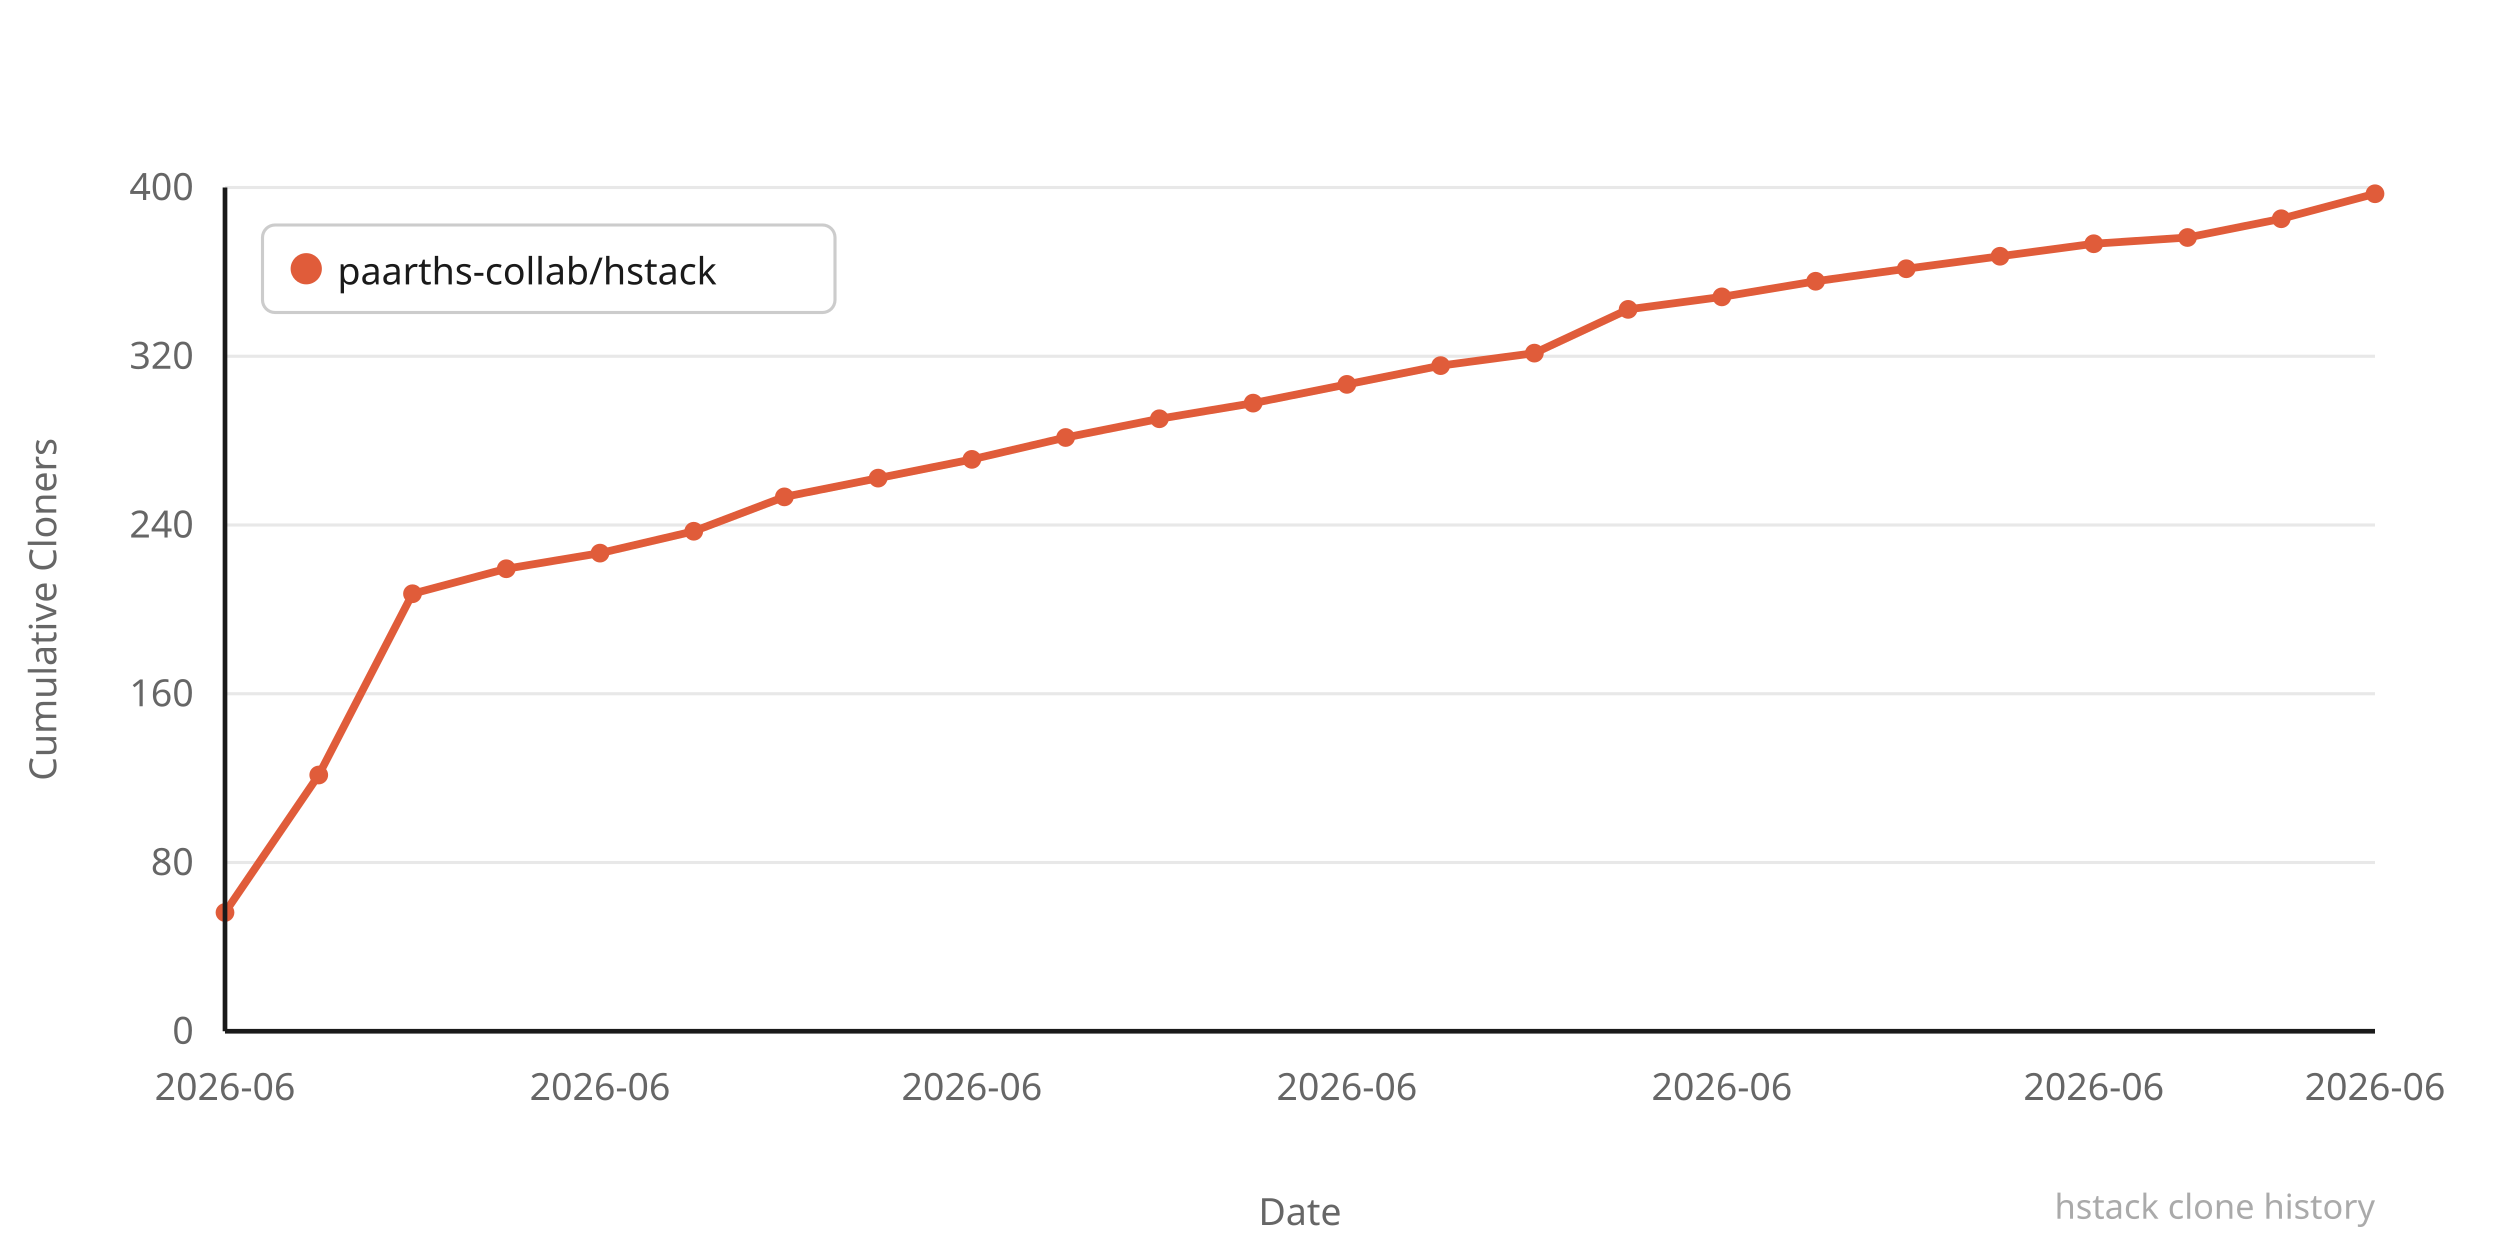
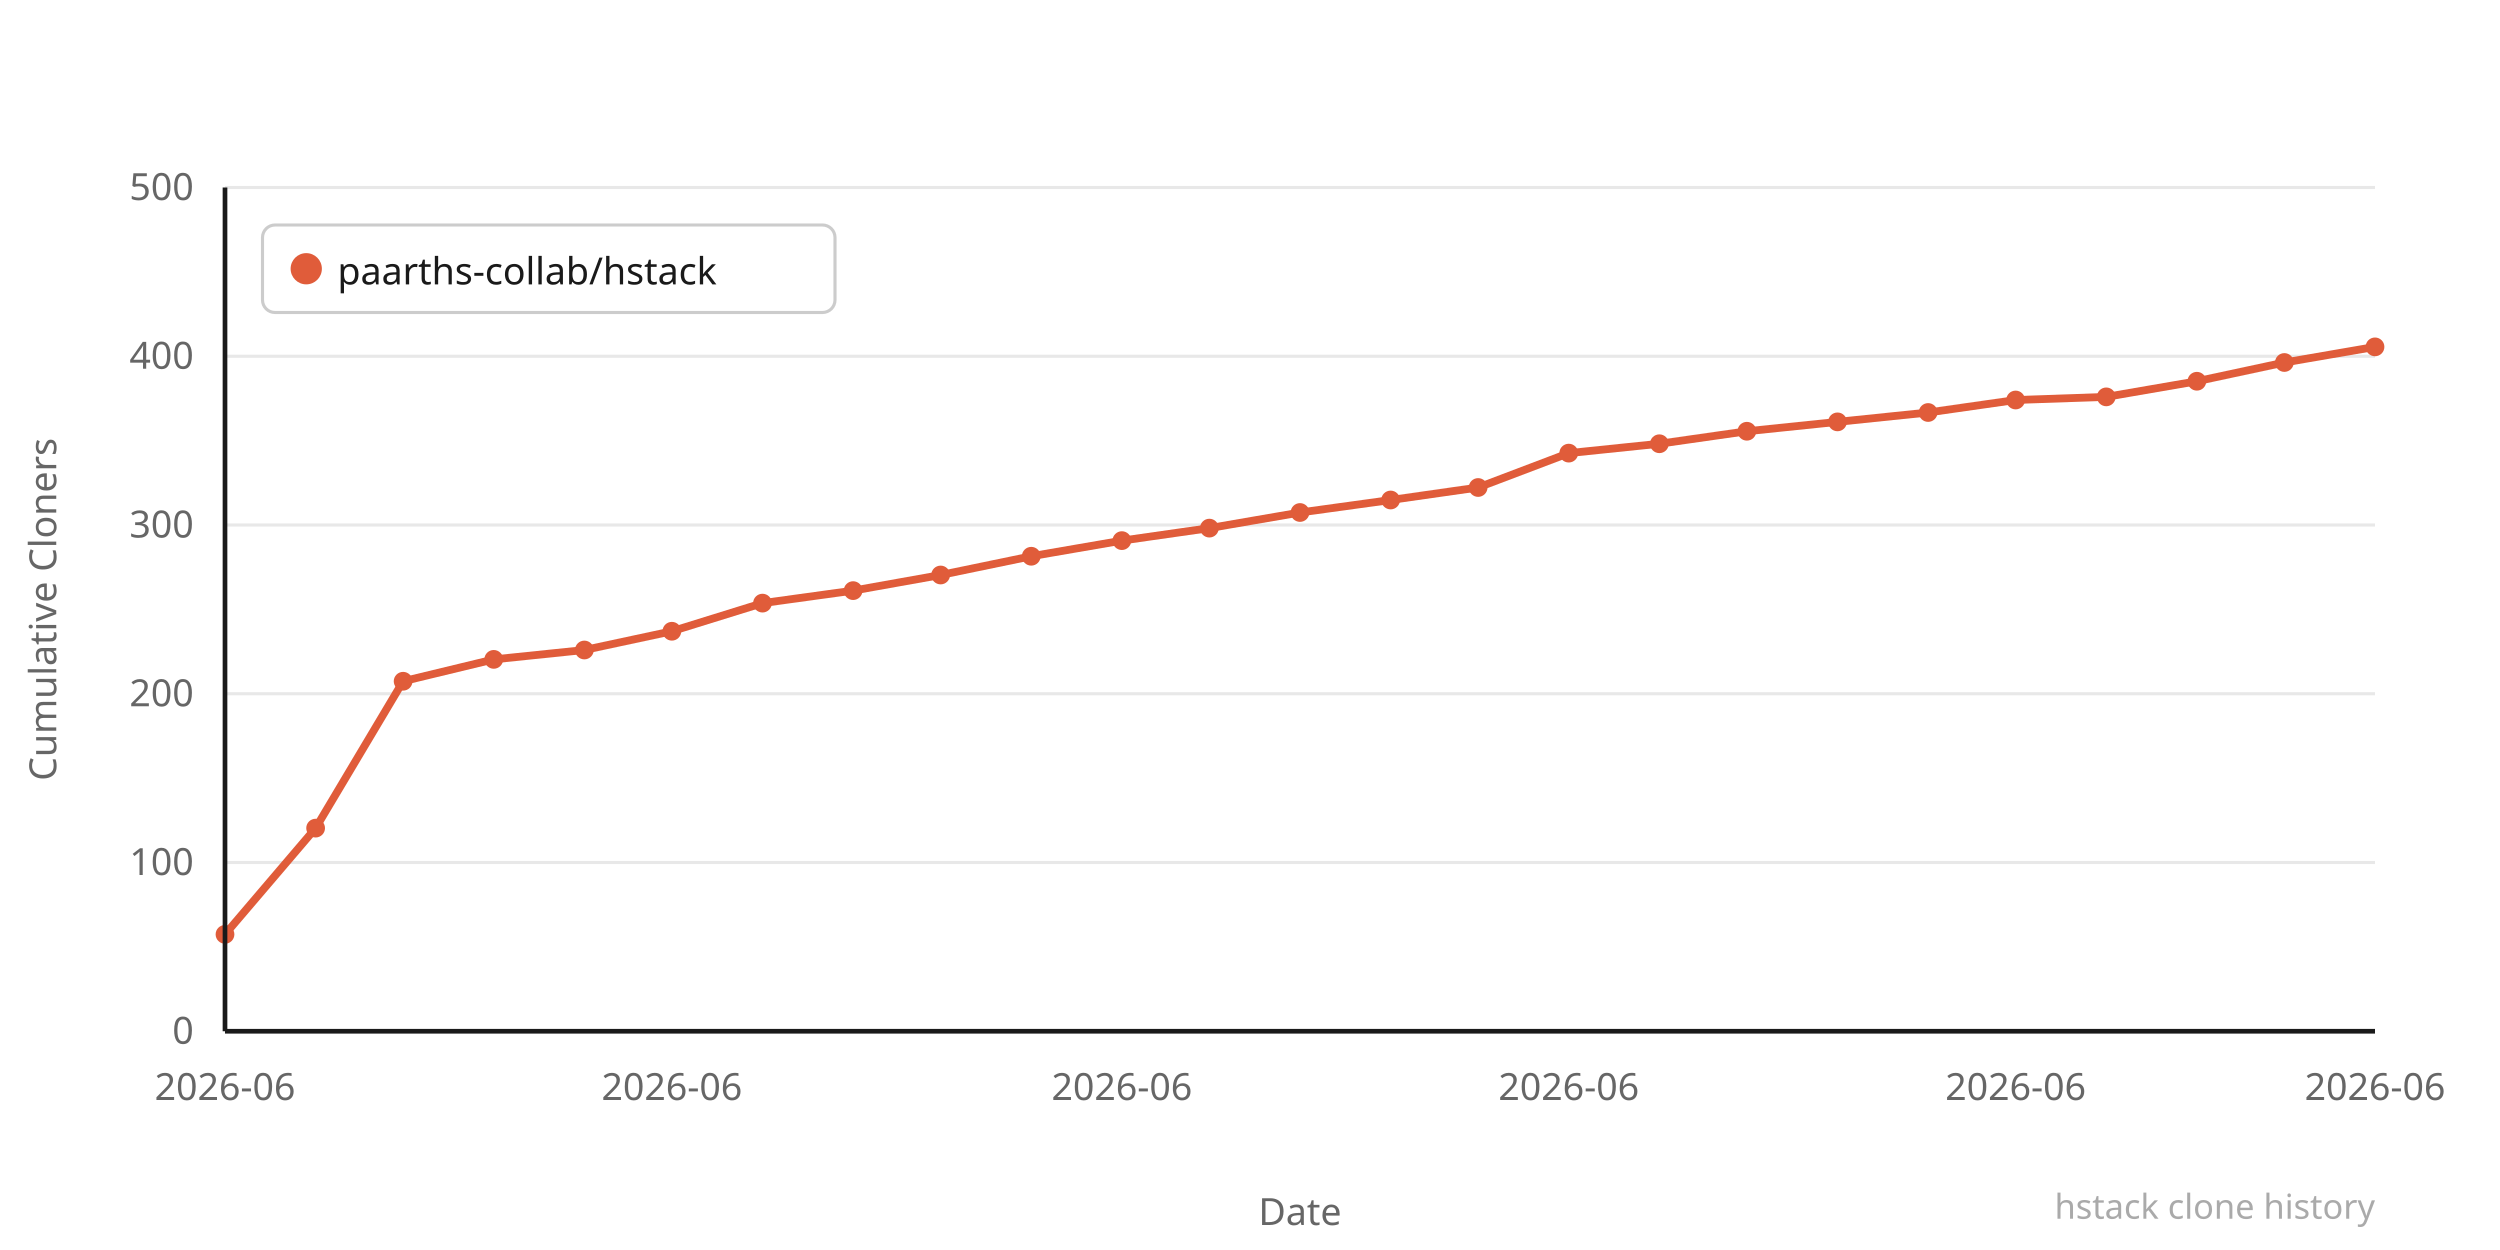
<svg xmlns="http://www.w3.org/2000/svg" width="800" height="400" viewBox="0 0 800 400">
  <rect width="800" height="400" fill="#ffffff" />
  <line x1="72" y1="330" x2="760" y2="330" stroke="#e8e8e8" stroke-width="1" />
  <text x="62" y="334" text-anchor="end" font-family="system-ui,sans-serif" font-size="12" fill="#666666">0</text>
  <line x1="72" y1="276" x2="760" y2="276" stroke="#e8e8e8" stroke-width="1" />
-   <text x="62" y="280" text-anchor="end" font-family="system-ui,sans-serif" font-size="12" fill="#666666">80</text>
+   <text x="62" y="280" text-anchor="end" font-family="system-ui,sans-serif" font-size="12" fill="#666666">100</text>
  <line x1="72" y1="222" x2="760" y2="222" stroke="#e8e8e8" stroke-width="1" />
-   <text x="62" y="226" text-anchor="end" font-family="system-ui,sans-serif" font-size="12" fill="#666666">160</text>
+   <text x="62" y="226" text-anchor="end" font-family="system-ui,sans-serif" font-size="12" fill="#666666">200</text>
  <line x1="72" y1="168" x2="760" y2="168" stroke="#e8e8e8" stroke-width="1" />
-   <text x="62" y="172" text-anchor="end" font-family="system-ui,sans-serif" font-size="12" fill="#666666">240</text>
+   <text x="62" y="172" text-anchor="end" font-family="system-ui,sans-serif" font-size="12" fill="#666666">300</text>
  <line x1="72" y1="114" x2="760" y2="114" stroke="#e8e8e8" stroke-width="1" />
-   <text x="62" y="118" text-anchor="end" font-family="system-ui,sans-serif" font-size="12" fill="#666666">320</text>
+   <text x="62" y="118" text-anchor="end" font-family="system-ui,sans-serif" font-size="12" fill="#666666">400</text>
  <line x1="72" y1="60" x2="760" y2="60" stroke="#e8e8e8" stroke-width="1" />
-   <text x="62" y="64" text-anchor="end" font-family="system-ui,sans-serif" font-size="12" fill="#666666">400</text>
-   <polyline points="72,292 102,248 132,190 162,182 192,177 222,170 251,159 281,153 311,147 341,140 371,134 401,129 431,123 461,117 491,113 521,99 551,95 581,90 610,86 640,82 670,78 700,76 730,70 760,62" fill="none" stroke="#e05c3a" stroke-width="2.5" stroke-linejoin="round" stroke-linecap="round" />
-   <circle cx="72" cy="292" r="3" fill="#e05c3a" />
-   <circle cx="102" cy="248" r="3" fill="#e05c3a" />
-   <circle cx="132" cy="190" r="3" fill="#e05c3a" />
-   <circle cx="162" cy="182" r="3" fill="#e05c3a" />
-   <circle cx="192" cy="177" r="3" fill="#e05c3a" />
-   <circle cx="222" cy="170" r="3" fill="#e05c3a" />
-   <circle cx="251" cy="159" r="3" fill="#e05c3a" />
-   <circle cx="281" cy="153" r="3" fill="#e05c3a" />
-   <circle cx="311" cy="147" r="3" fill="#e05c3a" />
-   <circle cx="341" cy="140" r="3" fill="#e05c3a" />
-   <circle cx="371" cy="134" r="3" fill="#e05c3a" />
-   <circle cx="401" cy="129" r="3" fill="#e05c3a" />
-   <circle cx="431" cy="123" r="3" fill="#e05c3a" />
-   <circle cx="461" cy="117" r="3" fill="#e05c3a" />
-   <circle cx="491" cy="113" r="3" fill="#e05c3a" />
-   <circle cx="521" cy="99" r="3" fill="#e05c3a" />
-   <circle cx="551" cy="95" r="3" fill="#e05c3a" />
-   <circle cx="581" cy="90" r="3" fill="#e05c3a" />
-   <circle cx="610" cy="86" r="3" fill="#e05c3a" />
-   <circle cx="640" cy="82" r="3" fill="#e05c3a" />
-   <circle cx="670" cy="78" r="3" fill="#e05c3a" />
-   <circle cx="700" cy="76" r="3" fill="#e05c3a" />
-   <circle cx="730" cy="70" r="3" fill="#e05c3a" />
-   <circle cx="760" cy="62" r="3" fill="#e05c3a" />
+   <text x="62" y="64" text-anchor="end" font-family="system-ui,sans-serif" font-size="12" fill="#666666">500</text>
+   <polyline points="72,299 101,265 129,218 158,211 187,208 215,202 244,193 273,189 301,184 330,178 359,173 387,169 416,164 445,160 473,156 502,145 531,142 559,138 588,135 617,132 645,128 674,127 703,122 731,116 760,111" fill="none" stroke="#e05c3a" stroke-width="2.5" stroke-linejoin="round" stroke-linecap="round" />
+   <circle cx="72" cy="299" r="3" fill="#e05c3a" />
+   <circle cx="101" cy="265" r="3" fill="#e05c3a" />
+   <circle cx="129" cy="218" r="3" fill="#e05c3a" />
+   <circle cx="158" cy="211" r="3" fill="#e05c3a" />
+   <circle cx="187" cy="208" r="3" fill="#e05c3a" />
+   <circle cx="215" cy="202" r="3" fill="#e05c3a" />
+   <circle cx="244" cy="193" r="3" fill="#e05c3a" />
+   <circle cx="273" cy="189" r="3" fill="#e05c3a" />
+   <circle cx="301" cy="184" r="3" fill="#e05c3a" />
+   <circle cx="330" cy="178" r="3" fill="#e05c3a" />
+   <circle cx="359" cy="173" r="3" fill="#e05c3a" />
+   <circle cx="387" cy="169" r="3" fill="#e05c3a" />
+   <circle cx="416" cy="164" r="3" fill="#e05c3a" />
+   <circle cx="445" cy="160" r="3" fill="#e05c3a" />
+   <circle cx="473" cy="156" r="3" fill="#e05c3a" />
+   <circle cx="502" cy="145" r="3" fill="#e05c3a" />
+   <circle cx="531" cy="142" r="3" fill="#e05c3a" />
+   <circle cx="559" cy="138" r="3" fill="#e05c3a" />
+   <circle cx="588" cy="135" r="3" fill="#e05c3a" />
+   <circle cx="617" cy="132" r="3" fill="#e05c3a" />
+   <circle cx="645" cy="128" r="3" fill="#e05c3a" />
+   <circle cx="674" cy="127" r="3" fill="#e05c3a" />
+   <circle cx="703" cy="122" r="3" fill="#e05c3a" />
+   <circle cx="731" cy="116" r="3" fill="#e05c3a" />
+   <circle cx="760" cy="111" r="3" fill="#e05c3a" />
  <text x="72" y="352" text-anchor="middle" font-family="system-ui,sans-serif" font-size="12" fill="#666666">2026-06</text>
-   <text x="192" y="352" text-anchor="middle" font-family="system-ui,sans-serif" font-size="12" fill="#666666">2026-06</text>
-   <text x="311" y="352" text-anchor="middle" font-family="system-ui,sans-serif" font-size="12" fill="#666666">2026-06</text>
-   <text x="431" y="352" text-anchor="middle" font-family="system-ui,sans-serif" font-size="12" fill="#666666">2026-06</text>
-   <text x="551" y="352" text-anchor="middle" font-family="system-ui,sans-serif" font-size="12" fill="#666666">2026-06</text>
-   <text x="670" y="352" text-anchor="middle" font-family="system-ui,sans-serif" font-size="12" fill="#666666">2026-06</text>
+   <text x="215" y="352" text-anchor="middle" font-family="system-ui,sans-serif" font-size="12" fill="#666666">2026-06</text>
+   <text x="359" y="352" text-anchor="middle" font-family="system-ui,sans-serif" font-size="12" fill="#666666">2026-06</text>
+   <text x="502" y="352" text-anchor="middle" font-family="system-ui,sans-serif" font-size="12" fill="#666666">2026-06</text>
+   <text x="645" y="352" text-anchor="middle" font-family="system-ui,sans-serif" font-size="12" fill="#666666">2026-06</text>
  <text x="760" y="352" text-anchor="middle" font-family="system-ui,sans-serif" font-size="12" fill="#666666">2026-06</text>
  <text x="-195" y="18" transform="rotate(-90)" text-anchor="middle" font-family="system-ui,sans-serif" font-size="12" fill="#666666">Cumulative Cloners</text>
  <text x="416" y="392" text-anchor="middle" font-family="system-ui,sans-serif" font-size="12" fill="#666666">Date</text>
  <line x1="72" y1="60" x2="72" y2="330" stroke="#1a1a1a" stroke-width="1.5" />
  <line x1="72" y1="330" x2="760" y2="330" stroke="#1a1a1a" stroke-width="1.5" />
  <rect x="84" y="72" width="183.2" height="28" rx="4" fill="#ffffff" stroke="#cccccc" stroke-width="1" />
  <circle cx="98" cy="86" r="5" fill="#e05c3a" />
  <text x="108" y="91" font-family="system-ui,sans-serif" font-size="12" fill="#1a1a1a">paarths-collab/hstack</text>
  <text x="760" y="390" text-anchor="end" font-family="system-ui,sans-serif" font-size="11" fill="#aaaaaa">hstack clone history</text>
</svg>
